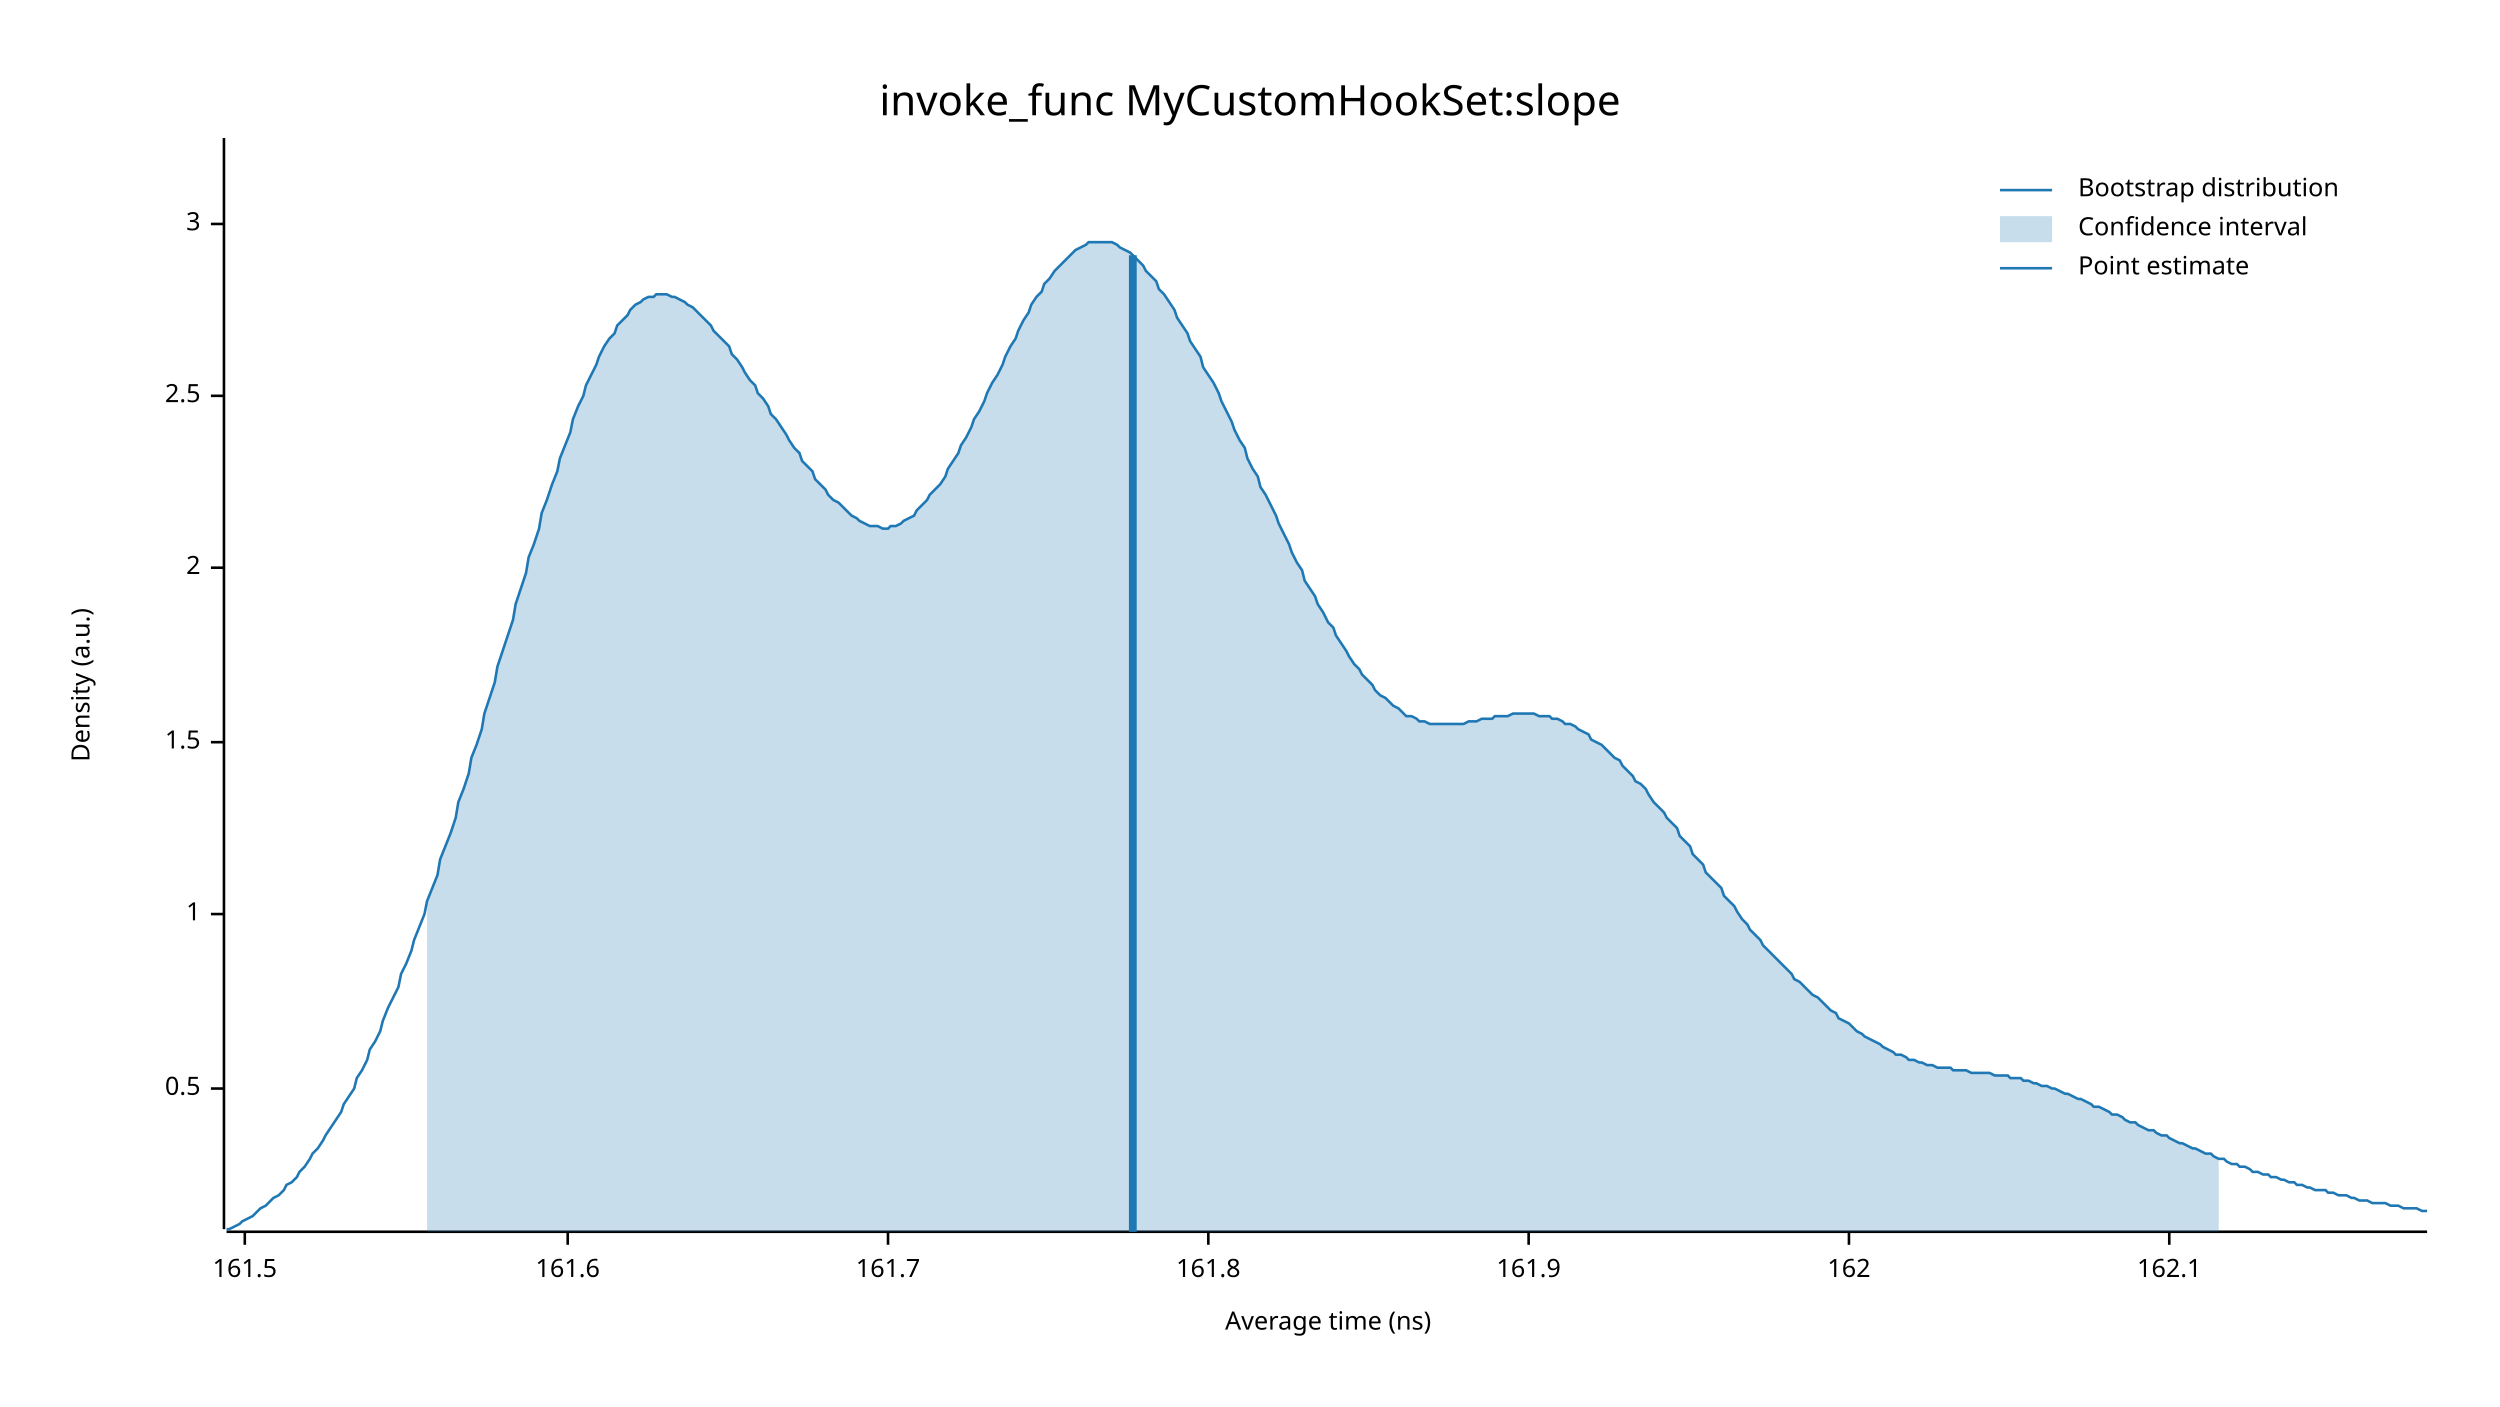
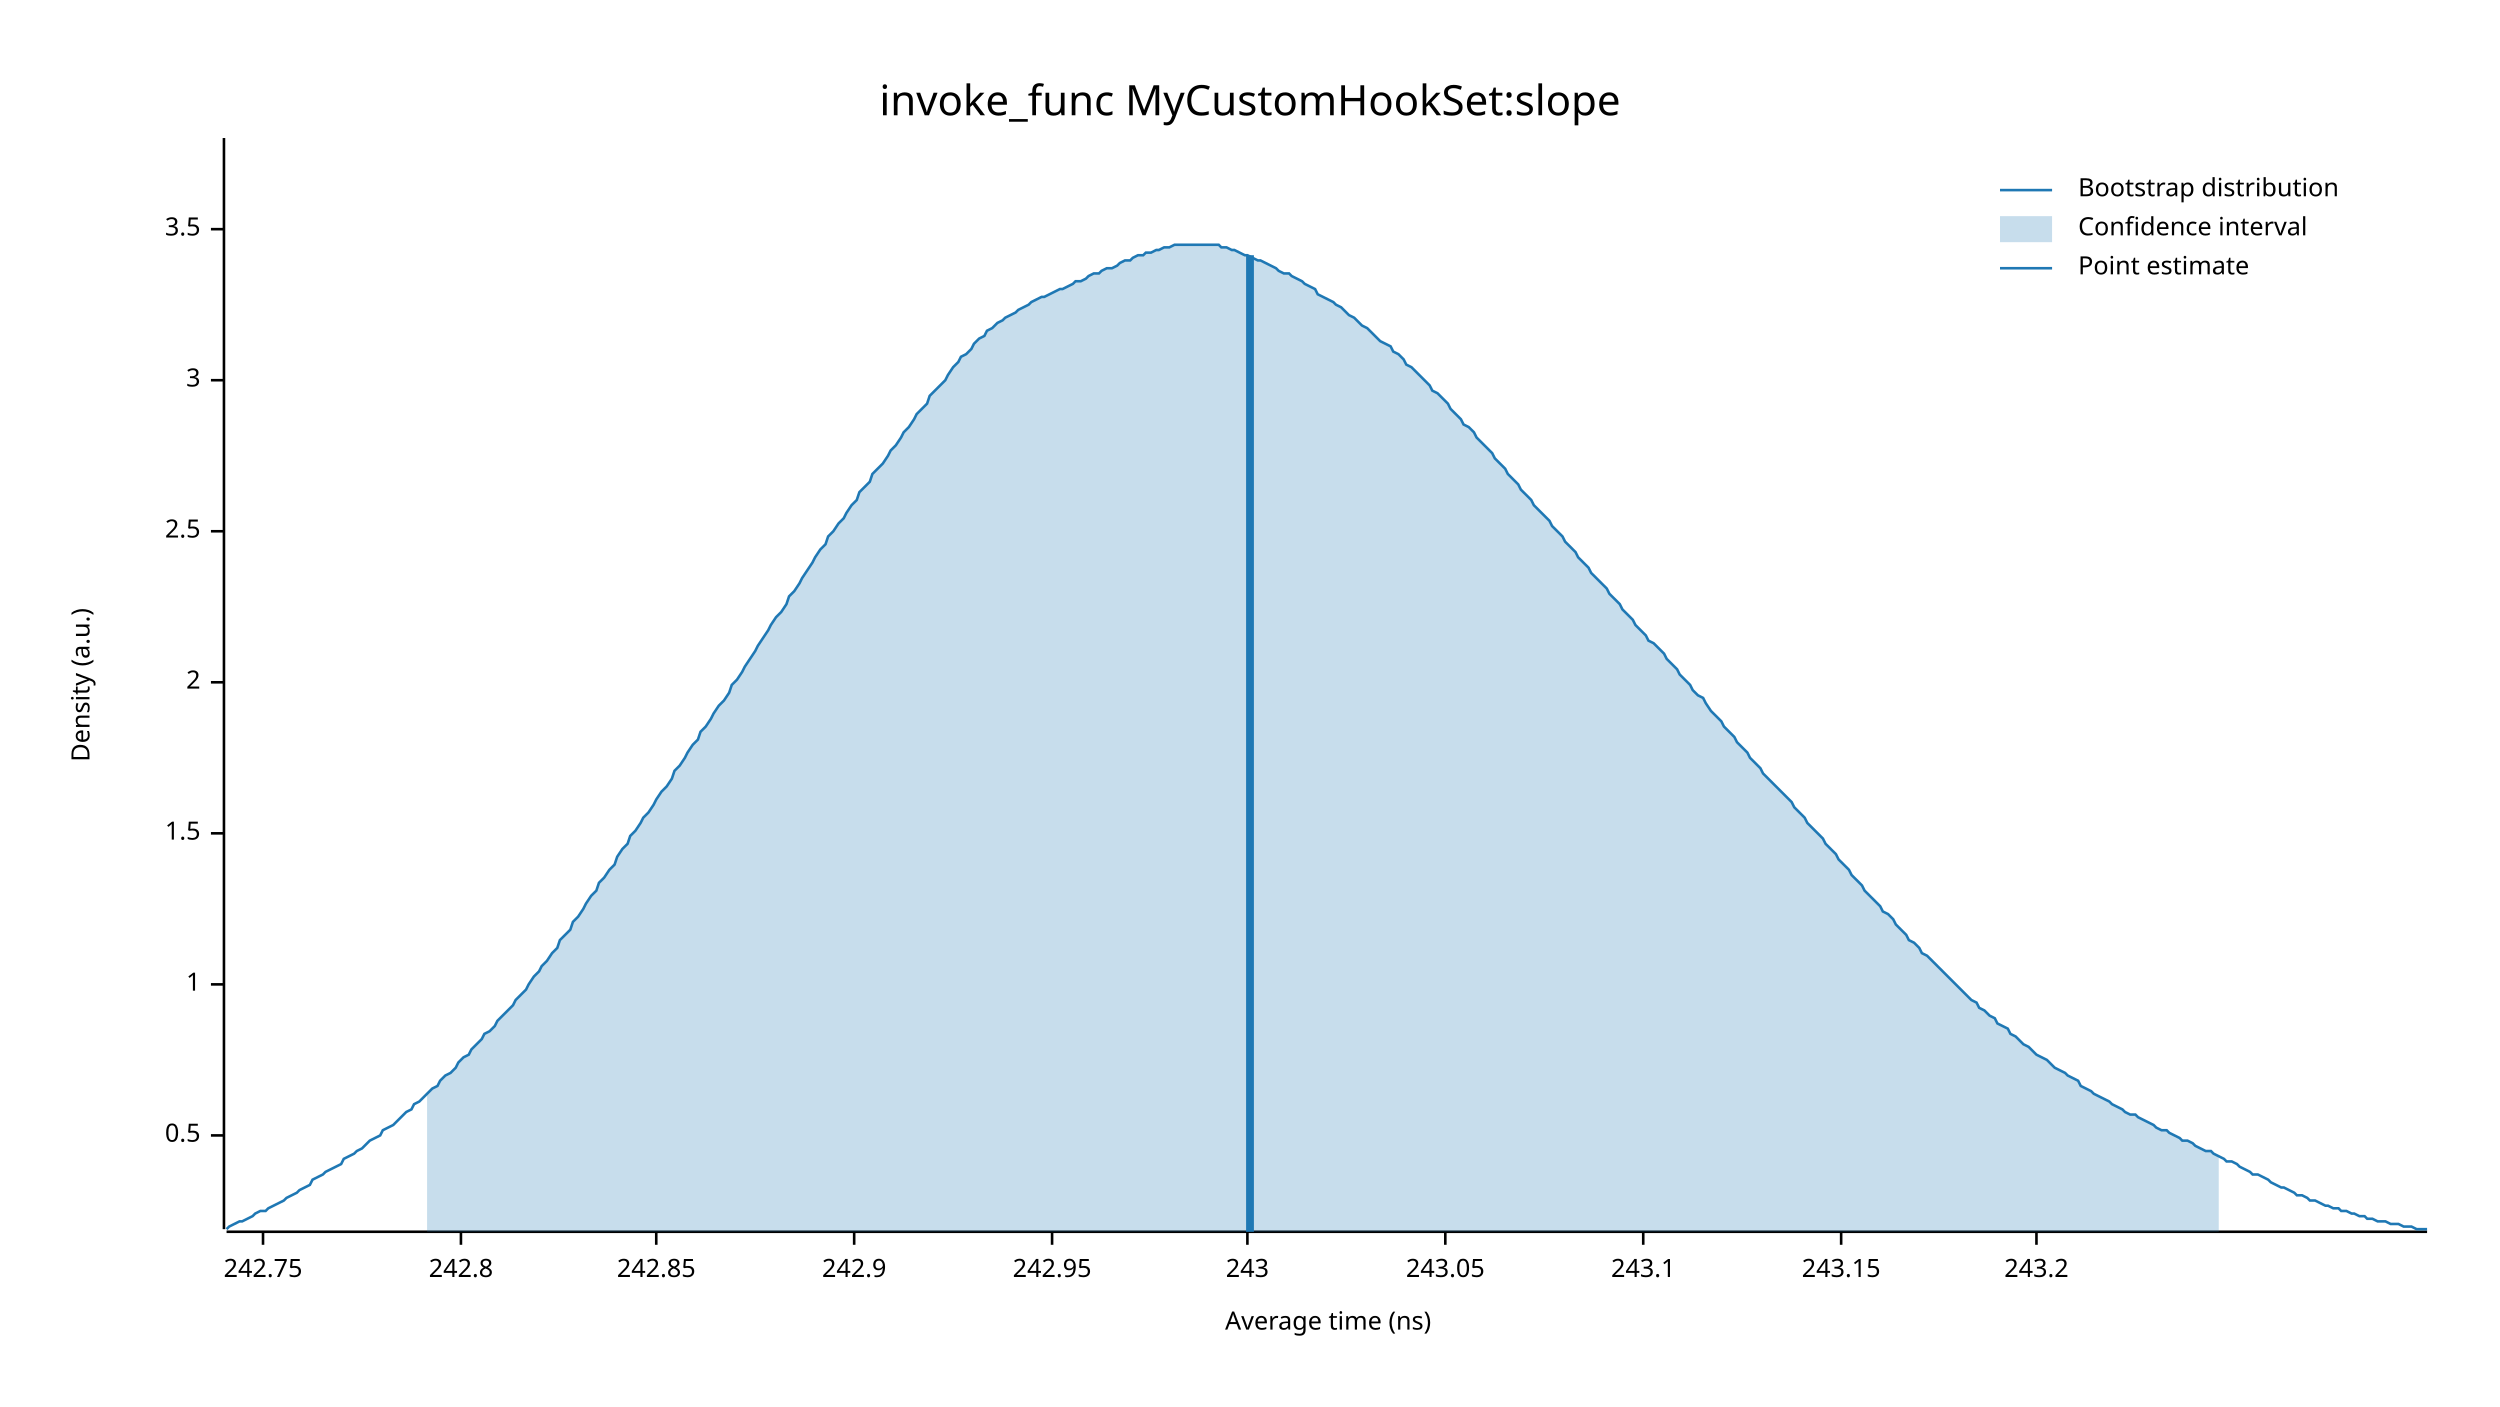
<svg xmlns="http://www.w3.org/2000/svg" width="960" height="540" viewBox="0 0 960 540">
  <text x="480" y="32" dy="0.76em" text-anchor="middle" font-family="sans-serif" font-size="16.129" opacity="1" fill="#000000">
invoke_func MyCustomHookSet:slope
</text>
  <text x="27" y="263" dy="0.76em" text-anchor="middle" font-family="sans-serif" font-size="9.677" opacity="1" fill="#000000" transform="rotate(270, 27, 263)">
Density (a.u.)
</text>
  <text x="510" y="513" dy="-0.5ex" text-anchor="middle" font-family="sans-serif" font-size="9.677" opacity="1" fill="#000000">
Average time (ns)
</text>
  <polyline fill="none" opacity="1" stroke="#000000" stroke-width="1" points="86,53 86,472 " />
-   <text x="77" y="418" dy="0.5ex" text-anchor="end" font-family="sans-serif" font-size="9.677" opacity="1" fill="#000000">
+   <text x="77" y="436" dy="0.5ex" text-anchor="end" font-family="sans-serif" font-size="9.677" opacity="1" fill="#000000">
0.5
</text>
-   <polyline fill="none" opacity="1" stroke="#000000" stroke-width="1" points="81,418 86,418 " />
-   <text x="77" y="351" dy="0.5ex" text-anchor="end" font-family="sans-serif" font-size="9.677" opacity="1" fill="#000000">
+   <polyline fill="none" opacity="1" stroke="#000000" stroke-width="1" points="81,436 86,436 " />
+   <text x="77" y="378" dy="0.5ex" text-anchor="end" font-family="sans-serif" font-size="9.677" opacity="1" fill="#000000">
1
</text>
-   <polyline fill="none" opacity="1" stroke="#000000" stroke-width="1" points="81,351 86,351 " />
-   <text x="77" y="285" dy="0.5ex" text-anchor="end" font-family="sans-serif" font-size="9.677" opacity="1" fill="#000000">
+   <polyline fill="none" opacity="1" stroke="#000000" stroke-width="1" points="81,378 86,378 " />
+   <text x="77" y="320" dy="0.5ex" text-anchor="end" font-family="sans-serif" font-size="9.677" opacity="1" fill="#000000">
1.5
</text>
-   <polyline fill="none" opacity="1" stroke="#000000" stroke-width="1" points="81,285 86,285 " />
-   <text x="77" y="218" dy="0.5ex" text-anchor="end" font-family="sans-serif" font-size="9.677" opacity="1" fill="#000000">
+   <polyline fill="none" opacity="1" stroke="#000000" stroke-width="1" points="81,320 86,320 " />
+   <text x="77" y="262" dy="0.5ex" text-anchor="end" font-family="sans-serif" font-size="9.677" opacity="1" fill="#000000">
2
</text>
-   <polyline fill="none" opacity="1" stroke="#000000" stroke-width="1" points="81,218 86,218 " />
-   <text x="77" y="152" dy="0.5ex" text-anchor="end" font-family="sans-serif" font-size="9.677" opacity="1" fill="#000000">
+   <polyline fill="none" opacity="1" stroke="#000000" stroke-width="1" points="81,262 86,262 " />
+   <text x="77" y="204" dy="0.5ex" text-anchor="end" font-family="sans-serif" font-size="9.677" opacity="1" fill="#000000">
2.5
</text>
-   <polyline fill="none" opacity="1" stroke="#000000" stroke-width="1" points="81,152 86,152 " />
-   <text x="77" y="86" dy="0.5ex" text-anchor="end" font-family="sans-serif" font-size="9.677" opacity="1" fill="#000000">
+   <polyline fill="none" opacity="1" stroke="#000000" stroke-width="1" points="81,204 86,204 " />
+   <text x="77" y="146" dy="0.5ex" text-anchor="end" font-family="sans-serif" font-size="9.677" opacity="1" fill="#000000">
3
</text>
-   <polyline fill="none" opacity="1" stroke="#000000" stroke-width="1" points="81,86 86,86 " />
+   <polyline fill="none" opacity="1" stroke="#000000" stroke-width="1" points="81,146 86,146 " />
+   <text x="77" y="88" dy="0.5ex" text-anchor="end" font-family="sans-serif" font-size="9.677" opacity="1" fill="#000000">
+ 3.5
+ </text>
+   <polyline fill="none" opacity="1" stroke="#000000" stroke-width="1" points="81,88 86,88 " />
  <polyline fill="none" opacity="1" stroke="#000000" stroke-width="1" points="87,473 932,473 " />
-   <text x="94" y="483" dy="0.76em" text-anchor="middle" font-family="sans-serif" font-size="9.677" opacity="1" fill="#000000">
- 161.5
+   <text x="101" y="483" dy="0.76em" text-anchor="middle" font-family="sans-serif" font-size="9.677" opacity="1" fill="#000000">
+ 242.75
</text>
-   <polyline fill="none" opacity="1" stroke="#000000" stroke-width="1" points="94,473 94,478 " />
-   <text x="218" y="483" dy="0.76em" text-anchor="middle" font-family="sans-serif" font-size="9.677" opacity="1" fill="#000000">
- 161.6
+   <polyline fill="none" opacity="1" stroke="#000000" stroke-width="1" points="101,473 101,478 " />
+   <text x="177" y="483" dy="0.76em" text-anchor="middle" font-family="sans-serif" font-size="9.677" opacity="1" fill="#000000">
+ 242.8
</text>
-   <polyline fill="none" opacity="1" stroke="#000000" stroke-width="1" points="218,473 218,478 " />
-   <text x="341" y="483" dy="0.76em" text-anchor="middle" font-family="sans-serif" font-size="9.677" opacity="1" fill="#000000">
- 161.7
+   <polyline fill="none" opacity="1" stroke="#000000" stroke-width="1" points="177,473 177,478 " />
+   <text x="252" y="483" dy="0.76em" text-anchor="middle" font-family="sans-serif" font-size="9.677" opacity="1" fill="#000000">
+ 242.85
</text>
-   <polyline fill="none" opacity="1" stroke="#000000" stroke-width="1" points="341,473 341,478 " />
-   <text x="464" y="483" dy="0.76em" text-anchor="middle" font-family="sans-serif" font-size="9.677" opacity="1" fill="#000000">
- 161.8
+   <polyline fill="none" opacity="1" stroke="#000000" stroke-width="1" points="252,473 252,478 " />
+   <text x="328" y="483" dy="0.76em" text-anchor="middle" font-family="sans-serif" font-size="9.677" opacity="1" fill="#000000">
+ 242.9
</text>
-   <polyline fill="none" opacity="1" stroke="#000000" stroke-width="1" points="464,473 464,478 " />
-   <text x="587" y="483" dy="0.76em" text-anchor="middle" font-family="sans-serif" font-size="9.677" opacity="1" fill="#000000">
- 161.9
+   <polyline fill="none" opacity="1" stroke="#000000" stroke-width="1" points="328,473 328,478 " />
+   <text x="404" y="483" dy="0.76em" text-anchor="middle" font-family="sans-serif" font-size="9.677" opacity="1" fill="#000000">
+ 242.95
</text>
-   <polyline fill="none" opacity="1" stroke="#000000" stroke-width="1" points="587,473 587,478 " />
-   <text x="710" y="483" dy="0.76em" text-anchor="middle" font-family="sans-serif" font-size="9.677" opacity="1" fill="#000000">
- 162
+   <polyline fill="none" opacity="1" stroke="#000000" stroke-width="1" points="404,473 404,478 " />
+   <text x="479" y="483" dy="0.76em" text-anchor="middle" font-family="sans-serif" font-size="9.677" opacity="1" fill="#000000">
+ 243
</text>
-   <polyline fill="none" opacity="1" stroke="#000000" stroke-width="1" points="710,473 710,478 " />
-   <text x="833" y="483" dy="0.76em" text-anchor="middle" font-family="sans-serif" font-size="9.677" opacity="1" fill="#000000">
- 162.1
+   <polyline fill="none" opacity="1" stroke="#000000" stroke-width="1" points="479,473 479,478 " />
+   <text x="555" y="483" dy="0.76em" text-anchor="middle" font-family="sans-serif" font-size="9.677" opacity="1" fill="#000000">
+ 243.05
</text>
-   <polyline fill="none" opacity="1" stroke="#000000" stroke-width="1" points="833,473 833,478 " />
-   <polyline fill="none" opacity="1" stroke="#1F78B4" stroke-width="1" points="87,472 88,472 90,471 92,470 93,469 95,468 97,467 98,466 100,464 102,463 103,462 105,460 107,459 109,457 110,455 112,454 114,452 115,450 117,448 119,445 120,443 122,441 124,438 125,436 127,433 129,430 131,427 132,424 134,421 136,418 137,414 139,411 141,407 142,403 144,400 146,396 147,392 149,387 151,383 153,379 154,374 156,370 158,365 159,361 161,356 163,351 164,346 166,341 168,336 169,330 171,325 173,320 175,314 176,308 178,303 180,297 181,291 183,286 185,280 186,274 188,268 190,262 191,256 193,250 195,244 197,238 198,232 200,226 202,220 203,214 205,209 207,203 208,197 210,192 212,186 214,181 215,176 217,171 219,166 220,161 222,156 224,152 225,148 227,144 229,140 230,137 232,133 234,130 236,128 237,125 239,123 241,121 242,119 244,117 246,116 247,115 249,114 251,114 252,113 254,113 256,113 258,114 259,114 261,115 263,116 264,117 266,118 268,120 269,121 271,123 273,125 274,127 276,129 278,131 280,133 281,136 283,138 285,141 286,143 288,146 290,148 291,151 293,153 295,156 296,159 298,161 300,164 302,167 303,169 305,172 307,174 308,177 310,179 312,181 313,184 315,186 317,188 318,190 320,192 322,193 324,195 325,196 327,198 329,199 330,200 332,201 334,202 335,202 337,202 339,203 341,203 342,202 344,202 346,201 347,200 349,199 351,198 352,196 354,194 356,192 357,190 359,188 361,186 363,183 364,180 366,177 368,174 369,171 371,168 373,164 374,161 376,158 378,154 379,151 381,147 383,144 385,140 386,137 388,133 390,130 391,127 393,123 395,120 396,117 398,114 400,112 401,109 403,107 405,104 407,102 408,101 410,99 412,97 413,96 415,95 417,94 418,93 420,93 422,93 423,93 425,93 427,93 429,94 430,95 432,96 434,97 435,98 437,100 439,102 440,104 442,106 444,108 445,111 447,113 449,116 451,119 452,122 454,125 456,128 457,131 459,134 461,137 462,141 464,144 466,147 468,151 469,154 471,158 473,162 474,165 476,169 478,172 479,176 481,180 483,183 484,187 486,190 488,194 490,198 491,201 493,205 495,209 496,212 498,216 500,219 501,223 503,226 505,229 506,232 508,235 510,239 512,241 513,244 515,247 517,250 518,252 520,255 522,257 523,259 525,261 527,263 528,265 530,267 532,268 534,270 535,271 537,272 539,274 540,275 542,275 544,276 545,277 547,277 549,278 550,278 552,278 554,278 556,278 557,278 559,278 561,278 562,278 564,277 566,277 567,277 569,276 571,276 573,276 574,275 576,275 578,275 579,275 581,274 583,274 584,274 586,274 588,274 589,274 591,275 593,275 595,275 596,276 598,276 600,277 601,278 603,278 605,279 606,280 608,281 610,282 611,284 613,285 615,286 617,288 618,289 620,291 622,292 623,294 625,296 627,298 628,300 630,301 632,303 633,305 635,308 637,310 639,312 640,314 642,316 644,318 645,321 647,323 649,325 650,328 652,330 654,332 655,335 657,337 659,339 661,341 662,344 664,346 666,348 667,350 669,353 671,355 672,357 674,359 676,361 677,363 679,365 681,367 683,369 684,370 686,372 688,374 689,376 691,377 693,379 694,380 696,382 698,383 700,385 701,386 703,388 705,389 706,391 708,392 710,393 711,394 713,396 715,397 716,398 718,399 720,400 722,401 723,402 725,403 727,404 728,405 730,405 732,406 733,407 735,407 737,408 738,408 740,409 742,409 744,410 745,410 747,410 749,410 750,411 752,411 754,411 755,411 757,412 759,412 760,412 762,412 764,412 766,413 767,413 769,413 771,413 772,414 774,414 776,414 777,415 779,415 781,416 782,416 784,417 786,417 788,418 789,418 791,419 793,420 794,420 796,421 798,422 799,422 801,423 803,424 804,425 806,425 808,426 810,427 811,428 813,428 815,429 816,430 818,431 820,431 821,432 823,433 825,434 827,434 828,435 830,436 832,436 833,437 835,438 837,439 838,439 840,440 842,441 843,441 845,442 847,443 849,443 850,444 852,445 854,445 855,446 857,447 859,447 860,448 862,448 864,449 865,450 867,450 869,451 871,451 872,452 874,452 876,453 877,453 879,454 881,454 882,455 884,455 886,456 887,456 889,457 891,457 893,457 894,458 896,458 898,459 899,459 901,459 903,460 904,460 906,461 908,461 909,461 911,462 913,462 915,462 916,462 918,463 920,463 921,463 923,464 925,464 926,464 928,464 930,465 932,465 " />
-   <polygon opacity="0.25" fill="#1F78B4" points="164,346 166,341 168,336 169,330 171,325 173,320 175,314 176,308 178,303 180,297 181,291 183,286 185,280 186,274 188,268 190,262 191,256 193,250 195,244 197,238 198,232 200,226 202,220 203,214 205,209 207,203 208,197 210,192 212,186 214,181 215,176 217,171 219,166 220,161 222,156 224,152 225,148 227,144 229,140 230,137 232,133 234,130 236,128 237,125 239,123 241,121 242,119 244,117 246,116 247,115 249,114 251,114 252,113 254,113 256,113 258,114 259,114 261,115 263,116 264,117 266,118 268,120 269,121 271,123 273,125 274,127 276,129 278,131 280,133 281,136 283,138 285,141 286,143 288,146 290,148 291,151 293,153 295,156 296,159 298,161 300,164 302,167 303,169 305,172 307,174 308,177 310,179 312,181 313,184 315,186 317,188 318,190 320,192 322,193 324,195 325,196 327,198 329,199 330,200 332,201 334,202 335,202 337,202 339,203 341,203 342,202 344,202 346,201 347,200 349,199 351,198 352,196 354,194 356,192 357,190 359,188 361,186 363,183 364,180 366,177 368,174 369,171 371,168 373,164 374,161 376,158 378,154 379,151 381,147 383,144 385,140 386,137 388,133 390,130 391,127 393,123 395,120 396,117 398,114 400,112 401,109 403,107 405,104 407,102 408,101 410,99 412,97 413,96 415,95 417,94 418,93 420,93 422,93 423,93 425,93 427,93 429,94 430,95 432,96 434,97 435,98 437,100 439,102 440,104 442,106 444,108 445,111 447,113 449,116 451,119 452,122 454,125 456,128 457,131 459,134 461,137 462,141 464,144 466,147 468,151 469,154 471,158 473,162 474,165 476,169 478,172 479,176 481,180 483,183 484,187 486,190 488,194 490,198 491,201 493,205 495,209 496,212 498,216 500,219 501,223 503,226 505,229 506,232 508,235 510,239 512,241 513,244 515,247 517,250 518,252 520,255 522,257 523,259 525,261 527,263 528,265 530,267 532,268 534,270 535,271 537,272 539,274 540,275 542,275 544,276 545,277 547,277 549,278 550,278 552,278 554,278 556,278 557,278 559,278 561,278 562,278 564,277 566,277 567,277 569,276 571,276 573,276 574,275 576,275 578,275 579,275 581,274 583,274 584,274 586,274 588,274 589,274 591,275 593,275 595,275 596,276 598,276 600,277 601,278 603,278 605,279 606,280 608,281 610,282 611,284 613,285 615,286 617,288 618,289 620,291 622,292 623,294 625,296 627,298 628,300 630,301 632,303 633,305 635,308 637,310 639,312 640,314 642,316 644,318 645,321 647,323 649,325 650,328 652,330 654,332 655,335 657,337 659,339 661,341 662,344 664,346 666,348 667,350 669,353 671,355 672,357 674,359 676,361 677,363 679,365 681,367 683,369 684,370 686,372 688,374 689,376 691,377 693,379 694,380 696,382 698,383 700,385 701,386 703,388 705,389 706,391 708,392 710,393 711,394 713,396 715,397 716,398 718,399 720,400 722,401 723,402 725,403 727,404 728,405 730,405 732,406 733,407 735,407 737,408 738,408 740,409 742,409 744,410 745,410 747,410 749,410 750,411 752,411 754,411 755,411 757,412 759,412 760,412 762,412 764,412 766,413 767,413 769,413 771,413 772,414 774,414 776,414 777,415 779,415 781,416 782,416 784,417 786,417 788,418 789,418 791,419 793,420 794,420 796,421 798,422 799,422 801,423 803,424 804,425 806,425 808,426 810,427 811,428 813,428 815,429 816,430 818,431 820,431 821,432 823,433 825,434 827,434 828,435 830,436 832,436 833,437 835,438 837,439 838,439 840,440 842,441 843,441 845,442 847,443 849,443 850,444 852,445 852,473 164,473 " />
-   <polyline fill="none" opacity="1" stroke="#1F78B4" stroke-width="3" points="435,473 435,98 " />
+   <polyline fill="none" opacity="1" stroke="#000000" stroke-width="1" points="555,473 555,478 " />
+   <text x="631" y="483" dy="0.76em" text-anchor="middle" font-family="sans-serif" font-size="9.677" opacity="1" fill="#000000">
+ 243.1
+ </text>
+   <polyline fill="none" opacity="1" stroke="#000000" stroke-width="1" points="631,473 631,478 " />
+   <text x="707" y="483" dy="0.76em" text-anchor="middle" font-family="sans-serif" font-size="9.677" opacity="1" fill="#000000">
+ 243.15
+ </text>
+   <polyline fill="none" opacity="1" stroke="#000000" stroke-width="1" points="707,473 707,478 " />
+   <text x="782" y="483" dy="0.76em" text-anchor="middle" font-family="sans-serif" font-size="9.677" opacity="1" fill="#000000">
+ 243.2
+ </text>
+   <polyline fill="none" opacity="1" stroke="#000000" stroke-width="1" points="782,473 782,478 " />
+   <polyline fill="none" opacity="1" stroke="#1F78B4" stroke-width="1" points="87,472 88,471 90,470 92,469 93,469 95,468 97,467 98,466 100,465 102,465 103,464 105,463 107,462 109,461 110,460 112,459 114,458 115,457 117,456 119,455 120,453 122,452 124,451 125,450 127,449 129,448 131,447 132,445 134,444 136,443 137,442 139,441 141,439 142,438 144,437 146,436 147,434 149,433 151,432 153,430 154,429 156,427 158,426 159,424 161,423 163,421 164,420 166,418 168,417 169,415 171,413 173,412 175,410 176,408 178,406 180,405 181,403 183,401 185,399 186,397 188,396 190,394 191,392 193,390 195,388 197,386 198,384 200,382 202,380 203,378 205,375 207,373 208,371 210,369 212,366 214,364 215,361 217,359 219,357 220,354 222,352 224,349 225,347 227,344 229,342 230,339 232,337 234,334 236,332 237,329 239,326 241,324 242,321 244,319 246,316 247,314 249,312 251,309 252,307 254,304 256,302 258,299 259,296 261,294 263,291 264,289 266,286 268,284 269,281 271,279 273,276 274,274 276,271 278,269 280,266 281,263 283,261 285,258 286,256 288,253 290,250 291,248 293,245 295,242 296,240 298,237 300,235 302,232 303,229 305,227 307,224 308,222 310,219 312,216 313,214 315,211 317,209 318,206 320,204 322,201 324,199 325,197 327,194 329,192 330,189 332,187 334,185 335,182 337,180 339,178 341,175 342,173 344,171 346,168 347,166 349,164 351,161 352,159 354,157 356,155 357,152 359,150 361,148 363,146 364,144 366,141 368,139 369,137 371,136 373,134 374,132 376,130 378,129 379,127 381,126 383,124 385,123 386,122 388,121 390,120 391,119 393,118 395,117 396,116 398,115 400,114 401,114 403,113 405,112 407,111 408,111 410,110 412,109 413,108 415,108 417,107 418,106 420,105 422,105 423,104 425,103 427,103 429,102 430,101 432,100 434,100 435,99 437,98 439,98 440,97 442,97 444,96 445,96 447,95 449,95 451,94 452,94 454,94 456,94 457,94 459,94 461,94 462,94 464,94 466,94 468,94 469,95 471,95 473,96 474,96 476,97 478,98 479,98 481,99 483,100 484,100 486,101 488,102 490,103 491,104 493,105 495,105 496,106 498,107 500,108 501,109 503,110 505,111 506,113 508,114 510,115 512,116 513,117 515,118 517,120 518,121 520,122 522,124 523,125 525,126 527,128 528,129 530,131 532,132 534,133 535,135 537,136 539,138 540,140 542,141 544,143 545,144 547,146 549,148 550,150 552,151 554,153 556,155 557,157 559,159 561,161 562,163 564,164 566,166 567,168 569,170 571,172 573,174 574,176 576,178 578,180 579,182 581,184 583,186 584,188 586,190 588,192 589,194 591,196 593,198 595,200 596,202 598,204 600,206 601,208 603,210 605,212 606,214 608,216 610,218 611,220 613,222 615,224 617,226 618,228 620,230 622,232 623,234 625,236 627,238 628,240 630,242 632,244 633,246 635,247 637,249 639,251 640,253 642,255 644,257 645,259 647,261 649,263 650,265 652,267 654,268 655,270 657,273 659,275 661,277 662,279 664,281 666,283 667,285 669,287 671,289 672,291 674,293 676,295 677,297 679,299 681,301 683,303 684,304 686,306 688,308 689,310 691,312 693,314 694,316 696,318 698,320 700,322 701,324 703,326 705,328 706,330 708,332 710,334 711,336 713,338 715,340 716,342 718,344 720,346 722,348 723,350 725,351 727,353 728,355 730,357 732,359 733,361 735,362 737,364 738,366 740,367 742,369 744,371 745,372 747,374 749,376 750,377 752,379 754,381 755,382 757,384 759,385 760,387 762,388 764,390 766,391 767,393 769,394 771,395 772,397 774,398 776,400 777,401 779,402 781,404 782,405 784,406 786,407 788,409 789,410 791,411 793,412 794,413 796,414 798,415 799,417 801,418 803,419 804,420 806,421 808,422 810,423 811,424 813,425 815,426 816,427 818,428 820,428 821,429 823,430 825,431 827,432 828,433 830,434 832,434 833,435 835,436 837,437 838,438 840,438 842,439 843,440 845,441 847,442 849,442 850,443 852,444 854,445 855,446 857,446 859,447 860,448 862,449 864,450 865,451 867,451 869,452 871,453 872,454 874,455 876,456 877,456 879,457 881,458 882,459 884,459 886,460 887,461 889,461 891,462 893,463 894,463 896,464 898,464 899,465 901,465 903,466 904,466 906,467 908,467 909,468 911,468 913,469 915,469 916,469 918,470 920,470 921,470 923,471 925,471 926,471 928,472 930,472 932,472 " />
+   <polygon opacity="0.25" fill="#1F78B4" points="164,420 166,418 168,417 169,415 171,413 173,412 175,410 176,408 178,406 180,405 181,403 183,401 185,399 186,397 188,396 190,394 191,392 193,390 195,388 197,386 198,384 200,382 202,380 203,378 205,375 207,373 208,371 210,369 212,366 214,364 215,361 217,359 219,357 220,354 222,352 224,349 225,347 227,344 229,342 230,339 232,337 234,334 236,332 237,329 239,326 241,324 242,321 244,319 246,316 247,314 249,312 251,309 252,307 254,304 256,302 258,299 259,296 261,294 263,291 264,289 266,286 268,284 269,281 271,279 273,276 274,274 276,271 278,269 280,266 281,263 283,261 285,258 286,256 288,253 290,250 291,248 293,245 295,242 296,240 298,237 300,235 302,232 303,229 305,227 307,224 308,222 310,219 312,216 313,214 315,211 317,209 318,206 320,204 322,201 324,199 325,197 327,194 329,192 330,189 332,187 334,185 335,182 337,180 339,178 341,175 342,173 344,171 346,168 347,166 349,164 351,161 352,159 354,157 356,155 357,152 359,150 361,148 363,146 364,144 366,141 368,139 369,137 371,136 373,134 374,132 376,130 378,129 379,127 381,126 383,124 385,123 386,122 388,121 390,120 391,119 393,118 395,117 396,116 398,115 400,114 401,114 403,113 405,112 407,111 408,111 410,110 412,109 413,108 415,108 417,107 418,106 420,105 422,105 423,104 425,103 427,103 429,102 430,101 432,100 434,100 435,99 437,98 439,98 440,97 442,97 444,96 445,96 447,95 449,95 451,94 452,94 454,94 456,94 457,94 459,94 461,94 462,94 464,94 466,94 468,94 469,95 471,95 473,96 474,96 476,97 478,98 479,98 481,99 483,100 484,100 486,101 488,102 490,103 491,104 493,105 495,105 496,106 498,107 500,108 501,109 503,110 505,111 506,113 508,114 510,115 512,116 513,117 515,118 517,120 518,121 520,122 522,124 523,125 525,126 527,128 528,129 530,131 532,132 534,133 535,135 537,136 539,138 540,140 542,141 544,143 545,144 547,146 549,148 550,150 552,151 554,153 556,155 557,157 559,159 561,161 562,163 564,164 566,166 567,168 569,170 571,172 573,174 574,176 576,178 578,180 579,182 581,184 583,186 584,188 586,190 588,192 589,194 591,196 593,198 595,200 596,202 598,204 600,206 601,208 603,210 605,212 606,214 608,216 610,218 611,220 613,222 615,224 617,226 618,228 620,230 622,232 623,234 625,236 627,238 628,240 630,242 632,244 633,246 635,247 637,249 639,251 640,253 642,255 644,257 645,259 647,261 649,263 650,265 652,267 654,268 655,270 657,273 659,275 661,277 662,279 664,281 666,283 667,285 669,287 671,289 672,291 674,293 676,295 677,297 679,299 681,301 683,303 684,304 686,306 688,308 689,310 691,312 693,314 694,316 696,318 698,320 700,322 701,324 703,326 705,328 706,330 708,332 710,334 711,336 713,338 715,340 716,342 718,344 720,346 722,348 723,350 725,351 727,353 728,355 730,357 732,359 733,361 735,362 737,364 738,366 740,367 742,369 744,371 745,372 747,374 749,376 750,377 752,379 754,381 755,382 757,384 759,385 760,387 762,388 764,390 766,391 767,393 769,394 771,395 772,397 774,398 776,400 777,401 779,402 781,404 782,405 784,406 786,407 788,409 789,410 791,411 793,412 794,413 796,414 798,415 799,417 801,418 803,419 804,420 806,421 808,422 810,423 811,424 813,425 815,426 816,427 818,428 820,428 821,429 823,430 825,431 827,432 828,433 830,434 832,434 833,435 835,436 837,437 838,438 840,438 842,439 843,440 845,441 847,442 849,442 850,443 852,444 852,473 164,473 " />
+   <polyline fill="none" opacity="1" stroke="#1F78B4" stroke-width="3" points="480,473 480,98 " />
  <text x="798" y="68" dy="0.76em" text-anchor="start" font-family="sans-serif" font-size="9.677" opacity="1" fill="#000000">
Bootstrap distribution
</text>
  <text x="798" y="83" dy="0.76em" text-anchor="start" font-family="sans-serif" font-size="9.677" opacity="1" fill="#000000">
Confidence interval
</text>
  <text x="798" y="98" dy="0.76em" text-anchor="start" font-family="sans-serif" font-size="9.677" opacity="1" fill="#000000">
Point estimate
</text>
  <polyline fill="none" opacity="1" stroke="#1F78B4" stroke-width="1" points="768,73 788,73 " />
  <rect x="768" y="83" width="20" height="10" opacity="0.25" fill="#1F78B4" stroke="none" />
  <polyline fill="none" opacity="1" stroke="#1F78B4" stroke-width="1" points="768,103 788,103 " />
</svg>
